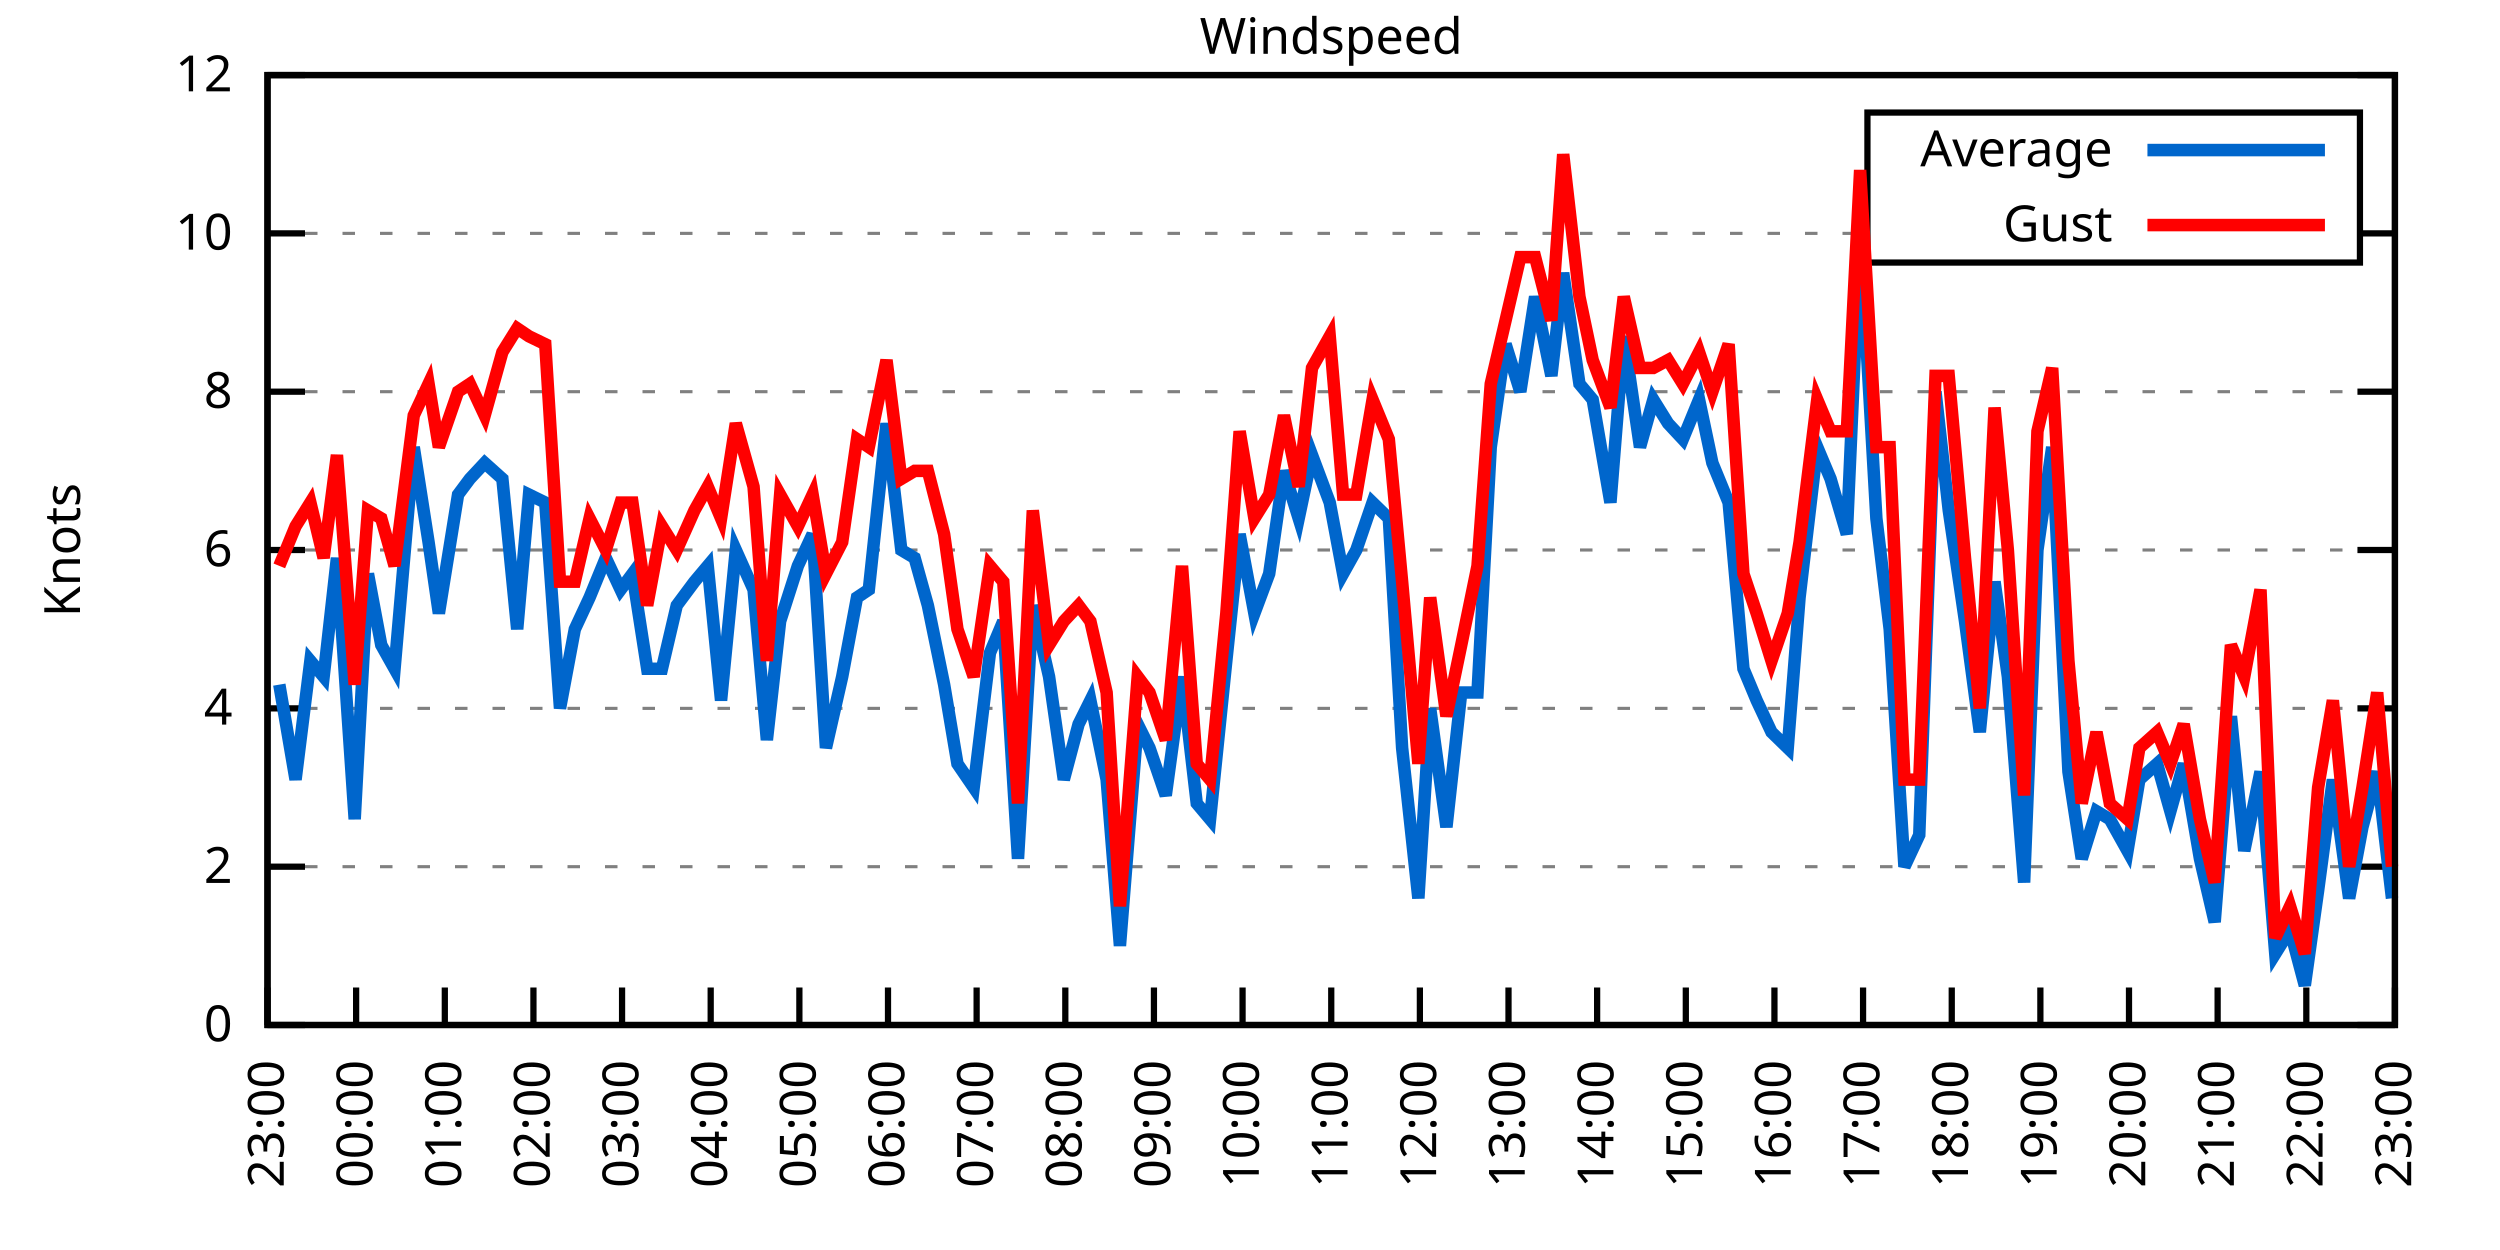
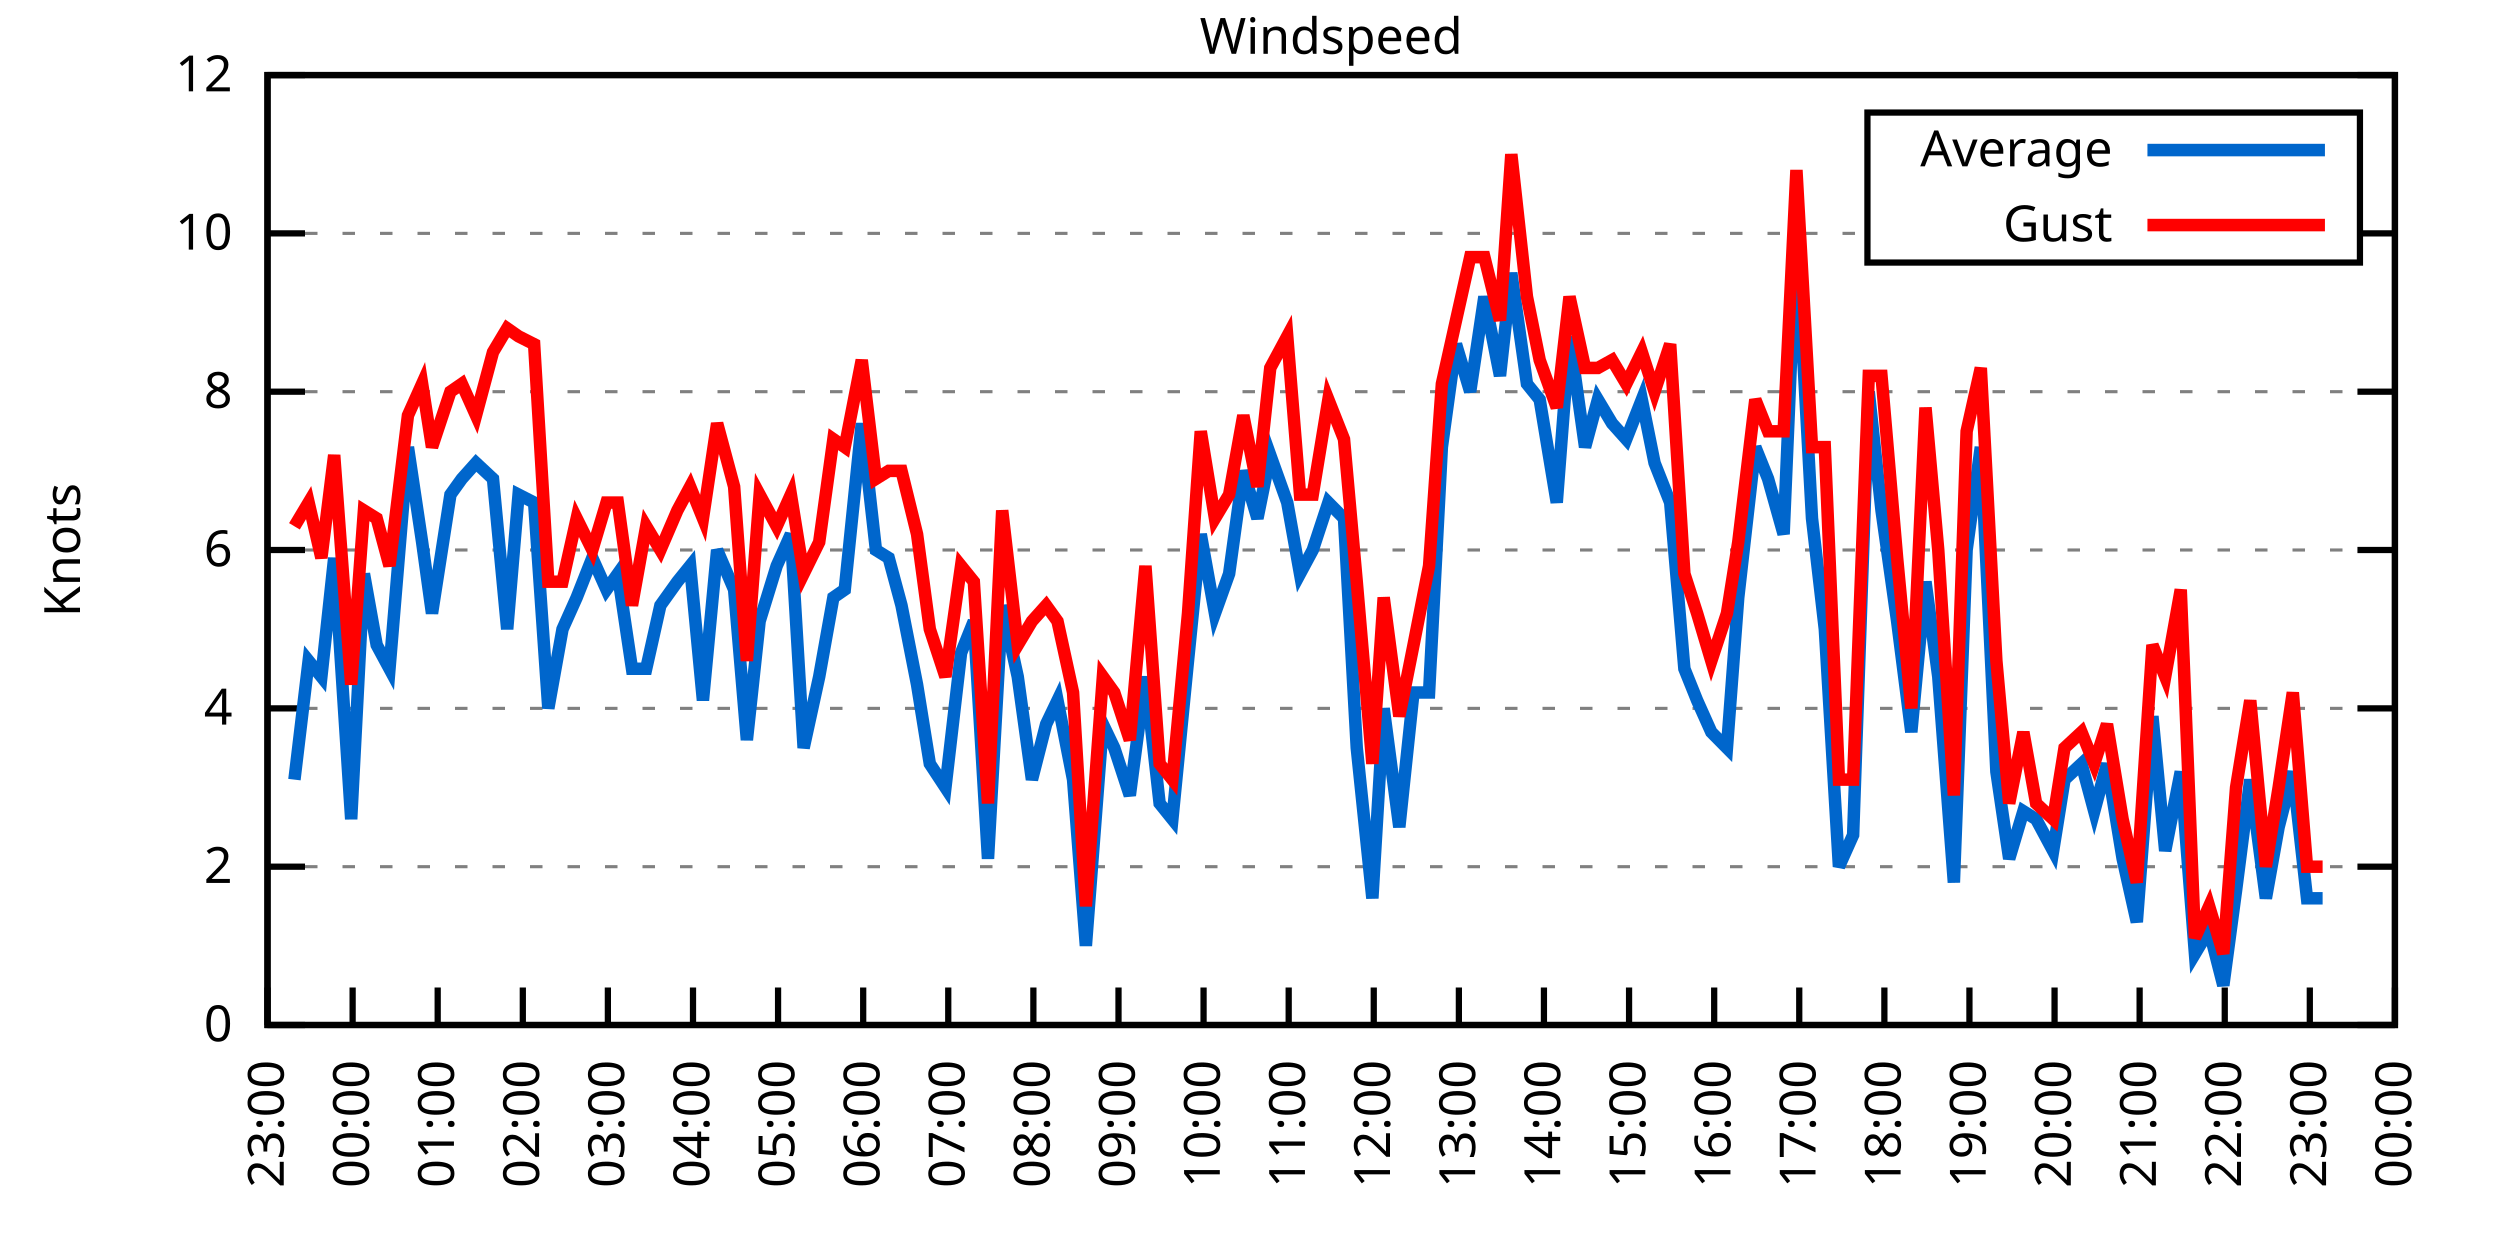
<svg xmlns="http://www.w3.org/2000/svg" xmlns:xlink="http://www.w3.org/1999/xlink" width="400" height="200" viewBox="0 0 400 200">
  <g id="gnuplot_canvas">
    <rect x="0" y="0" width="400" height="200" fill="none" />
    <defs>
      <circle id="gpDot" r="0.5" stroke-width="0.5" stroke="currentColor" />
      <path id="gpPt0" stroke-width="0.333" stroke="currentColor" d="M-1,0 h2 M0,-1 v2" />
      <path id="gpPt1" stroke-width="0.333" stroke="currentColor" d="M-1,-1 L1,1 M1,-1 L-1,1" />
      <path id="gpPt2" stroke-width="0.333" stroke="currentColor" d="M-1,0 L1,0 M0,-1 L0,1 M-1,-1 L1,1 M-1,1 L1,-1" />
      <rect id="gpPt3" stroke-width="0.333" stroke="currentColor" x="-1" y="-1" width="2" height="2" />
      <rect id="gpPt4" stroke-width="0.333" stroke="currentColor" fill="currentColor" x="-1" y="-1" width="2" height="2" />
      <circle id="gpPt5" stroke-width="0.333" stroke="currentColor" cx="0" cy="0" r="1" />
      <use xlink:href="#gpPt5" id="gpPt6" fill="currentColor" stroke="none" />
      <path id="gpPt7" stroke-width="0.333" stroke="currentColor" d="M0,-1.33 L-1.33,0.67 L1.33,0.67 z" />
      <use xlink:href="#gpPt7" id="gpPt8" fill="currentColor" stroke="none" />
      <use xlink:href="#gpPt7" id="gpPt9" stroke="currentColor" transform="rotate(180)" />
      <use xlink:href="#gpPt9" id="gpPt10" fill="currentColor" stroke="none" />
      <use xlink:href="#gpPt3" id="gpPt11" stroke="currentColor" transform="rotate(45)" />
      <use xlink:href="#gpPt11" id="gpPt12" fill="currentColor" stroke="none" />
      <path id="gpPt13" stroke-width="0.333" stroke="currentColor" d="M0,1.330 L1.265,0.411 L0.782,-1.067 L-0.782,-1.076 L-1.265,0.411 z" />
      <use xlink:href="#gpPt13" id="gpPt14" fill="currentColor" stroke="none" />
      <filter id="textbox" filterUnits="objectBoundingBox" x="0" y="0" height="1" width="1">
        <feFlood flood-color="white" flood-opacity="1" result="bgnd" />
        <feComposite in="SourceGraphic" in2="bgnd" operator="atop" />
      </filter>
      <filter id="greybox" filterUnits="objectBoundingBox" x="0" y="0" height="1" width="1">
        <feFlood flood-color="lightgrey" flood-opacity="1" result="grey" />
        <feComposite in="SourceGraphic" in2="grey" operator="atop" />
      </filter>
    </defs>
    <g fill="none" color="white" stroke="currentColor" stroke-width="1.00" stroke-linecap="butt" stroke-linejoin="miter">
</g>
    <g fill="none" color="black" stroke="currentColor" stroke-width="1.00" stroke-linecap="butt" stroke-linejoin="miter">
      <g stroke="none" shape-rendering="crispEdges">
        <polygon fill="rgb(255, 255, 255)" points="42.80,164.00 383.18,164.00 383.18,12.02 42.80,12.02 " />
      </g>
    </g>
    <g fill="none" color="black" stroke="currentColor" stroke-width="1.00" stroke-linecap="butt" stroke-linejoin="miter">
</g>
    <g fill="none" color="black" stroke="black" stroke-width="0.50" stroke-linecap="butt" stroke-linejoin="miter">
</g>
    <g fill="none" color="gray" stroke="currentColor" stroke-width="0.50" stroke-linecap="butt" stroke-linejoin="miter">
      <path stroke="gray" stroke-dasharray="2,4" class="gridline" d="M42.80,164.00 L383.19,164.00  " />
    </g>
    <g fill="none" color="gray" stroke="gray" stroke-width="1.00" stroke-linecap="butt" stroke-linejoin="miter">
</g>
    <g fill="none" color="black" stroke="currentColor" stroke-width="1.00" stroke-linecap="butt" stroke-linejoin="miter">
      <path stroke="black" d="M42.80,164.00 L48.80,164.00 M383.19,164.00 L377.19,164.00  " />
      <g transform="translate(37.20,166.60)" stroke="none" fill="black" font-family="Sans" font-size="8.00" text-anchor="end">
        <text>
          <tspan font-family="Sans"> 0</tspan>
        </text>
      </g>
    </g>
    <g fill="none" color="black" stroke="currentColor" stroke-width="1.00" stroke-linecap="butt" stroke-linejoin="miter">
</g>
    <g fill="none" color="black" stroke="black" stroke-width="0.50" stroke-linecap="butt" stroke-linejoin="miter">
</g>
    <g fill="none" color="gray" stroke="currentColor" stroke-width="0.50" stroke-linecap="butt" stroke-linejoin="miter">
      <path stroke="gray" stroke-dasharray="2,4" class="gridline" d="M42.80,138.67 L383.19,138.67  " />
    </g>
    <g fill="none" color="gray" stroke="gray" stroke-width="1.00" stroke-linecap="butt" stroke-linejoin="miter">
</g>
    <g fill="none" color="black" stroke="currentColor" stroke-width="1.00" stroke-linecap="butt" stroke-linejoin="miter">
      <path stroke="black" d="M42.80,138.67 L48.80,138.67 M383.19,138.67 L377.19,138.67  " />
      <g transform="translate(37.20,141.27)" stroke="none" fill="black" font-family="Sans" font-size="8.00" text-anchor="end">
        <text>
          <tspan font-family="Sans"> 2</tspan>
        </text>
      </g>
    </g>
    <g fill="none" color="black" stroke="currentColor" stroke-width="1.00" stroke-linecap="butt" stroke-linejoin="miter">
</g>
    <g fill="none" color="black" stroke="black" stroke-width="0.50" stroke-linecap="butt" stroke-linejoin="miter">
</g>
    <g fill="none" color="gray" stroke="currentColor" stroke-width="0.50" stroke-linecap="butt" stroke-linejoin="miter">
      <path stroke="gray" stroke-dasharray="2,4" class="gridline" d="M42.80,113.34 L383.19,113.34  " />
    </g>
    <g fill="none" color="gray" stroke="gray" stroke-width="1.00" stroke-linecap="butt" stroke-linejoin="miter">
</g>
    <g fill="none" color="black" stroke="currentColor" stroke-width="1.00" stroke-linecap="butt" stroke-linejoin="miter">
      <path stroke="black" d="M42.80,113.34 L48.80,113.34 M383.19,113.34 L377.19,113.34  " />
      <g transform="translate(37.20,115.94)" stroke="none" fill="black" font-family="Sans" font-size="8.00" text-anchor="end">
        <text>
          <tspan font-family="Sans"> 4</tspan>
        </text>
      </g>
    </g>
    <g fill="none" color="black" stroke="currentColor" stroke-width="1.00" stroke-linecap="butt" stroke-linejoin="miter">
</g>
    <g fill="none" color="black" stroke="black" stroke-width="0.50" stroke-linecap="butt" stroke-linejoin="miter">
</g>
    <g fill="none" color="gray" stroke="currentColor" stroke-width="0.50" stroke-linecap="butt" stroke-linejoin="miter">
      <path stroke="gray" stroke-dasharray="2,4" class="gridline" d="M42.80,88.00 L383.19,88.00  " />
    </g>
    <g fill="none" color="gray" stroke="gray" stroke-width="1.00" stroke-linecap="butt" stroke-linejoin="miter">
</g>
    <g fill="none" color="black" stroke="currentColor" stroke-width="1.00" stroke-linecap="butt" stroke-linejoin="miter">
      <path stroke="black" d="M42.80,88.00 L48.80,88.00 M383.19,88.00 L377.19,88.00  " />
      <g transform="translate(37.20,90.60)" stroke="none" fill="black" font-family="Sans" font-size="8.00" text-anchor="end">
        <text>
          <tspan font-family="Sans"> 6</tspan>
        </text>
      </g>
    </g>
    <g fill="none" color="black" stroke="currentColor" stroke-width="1.00" stroke-linecap="butt" stroke-linejoin="miter">
</g>
    <g fill="none" color="black" stroke="black" stroke-width="0.50" stroke-linecap="butt" stroke-linejoin="miter">
</g>
    <g fill="none" color="gray" stroke="currentColor" stroke-width="0.50" stroke-linecap="butt" stroke-linejoin="miter">
      <path stroke="gray" stroke-dasharray="2,4" class="gridline" d="M42.80,62.67 L383.19,62.67  " />
    </g>
    <g fill="none" color="gray" stroke="gray" stroke-width="1.00" stroke-linecap="butt" stroke-linejoin="miter">
</g>
    <g fill="none" color="black" stroke="currentColor" stroke-width="1.00" stroke-linecap="butt" stroke-linejoin="miter">
      <path stroke="black" d="M42.80,62.67 L48.80,62.67 M383.19,62.67 L377.19,62.67  " />
      <g transform="translate(37.20,65.27)" stroke="none" fill="black" font-family="Sans" font-size="8.00" text-anchor="end">
        <text>
          <tspan font-family="Sans"> 8</tspan>
        </text>
      </g>
    </g>
    <g fill="none" color="black" stroke="currentColor" stroke-width="1.00" stroke-linecap="butt" stroke-linejoin="miter">
</g>
    <g fill="none" color="black" stroke="black" stroke-width="0.50" stroke-linecap="butt" stroke-linejoin="miter">
</g>
    <g fill="none" color="gray" stroke="currentColor" stroke-width="0.50" stroke-linecap="butt" stroke-linejoin="miter">
      <path stroke="gray" stroke-dasharray="2,4" class="gridline" d="M42.80,37.34 L298.79,37.34 M377.59,37.34 L383.19,37.34  " />
    </g>
    <g fill="none" color="gray" stroke="gray" stroke-width="1.00" stroke-linecap="butt" stroke-linejoin="miter">
</g>
    <g fill="none" color="black" stroke="currentColor" stroke-width="1.00" stroke-linecap="butt" stroke-linejoin="miter">
      <path stroke="black" d="M42.80,37.34 L48.80,37.34 M383.19,37.34 L377.19,37.34  " />
      <g transform="translate(37.20,39.94)" stroke="none" fill="black" font-family="Sans" font-size="8.00" text-anchor="end">
        <text>
          <tspan font-family="Sans"> 10</tspan>
        </text>
      </g>
    </g>
    <g fill="none" color="black" stroke="currentColor" stroke-width="1.00" stroke-linecap="butt" stroke-linejoin="miter">
</g>
    <g fill="none" color="black" stroke="black" stroke-width="0.50" stroke-linecap="butt" stroke-linejoin="miter">
</g>
    <g fill="none" color="gray" stroke="currentColor" stroke-width="0.50" stroke-linecap="butt" stroke-linejoin="miter">
      <path stroke="gray" stroke-dasharray="2,4" class="gridline" d="M42.80,12.01 L383.19,12.01  " />
    </g>
    <g fill="none" color="gray" stroke="gray" stroke-width="1.00" stroke-linecap="butt" stroke-linejoin="miter">
</g>
    <g fill="none" color="black" stroke="currentColor" stroke-width="1.00" stroke-linecap="butt" stroke-linejoin="miter">
      <path stroke="black" d="M42.80,12.01 L48.80,12.01 M383.19,12.01 L377.19,12.01  " />
      <g transform="translate(37.20,14.61)" stroke="none" fill="black" font-family="Sans" font-size="8.00" text-anchor="end">
        <text>
          <tspan font-family="Sans"> 12</tspan>
        </text>
      </g>
    </g>
    <g fill="none" color="black" stroke="currentColor" stroke-width="1.00" stroke-linecap="butt" stroke-linejoin="miter">
      <path stroke="black" d="M42.80,164.00 L42.80,158.00  " />
      <g transform="translate(45.40,169.60) rotate(270.00)" stroke="none" fill="black" font-family="Sans" font-size="8.00" text-anchor="end">
        <text>
          <tspan font-family="Sans">23:00</tspan>
        </text>
      </g>
    </g>
    <g fill="none" color="black" stroke="currentColor" stroke-width="1.00" stroke-linecap="butt" stroke-linejoin="miter">
-       <path stroke="black" d="M56.98,164.00 L56.98,158.00  " />
-       <g transform="translate(59.58,169.60) rotate(270.00)" stroke="none" fill="black" font-family="Sans" font-size="8.00" text-anchor="end">
+       <path stroke="black" d="M56.42,164.00 L56.42,158.00  " />
+       <g transform="translate(59.02,169.60) rotate(270.00)" stroke="none" fill="black" font-family="Sans" font-size="8.00" text-anchor="end">
        <text>
          <tspan font-family="Sans">00:00</tspan>
        </text>
      </g>
    </g>
    <g fill="none" color="black" stroke="currentColor" stroke-width="1.00" stroke-linecap="butt" stroke-linejoin="miter">
-       <path stroke="black" d="M71.17,164.00 L71.17,158.00  " />
-       <g transform="translate(73.77,169.60) rotate(270.00)" stroke="none" fill="black" font-family="Sans" font-size="8.00" text-anchor="end">
+       <path stroke="black" d="M70.03,164.00 L70.03,158.00  " />
+       <g transform="translate(72.63,169.60) rotate(270.00)" stroke="none" fill="black" font-family="Sans" font-size="8.00" text-anchor="end">
        <text>
          <tspan font-family="Sans">01:00</tspan>
        </text>
      </g>
    </g>
    <g fill="none" color="black" stroke="currentColor" stroke-width="1.00" stroke-linecap="butt" stroke-linejoin="miter">
-       <path stroke="black" d="M85.35,164.00 L85.35,158.00  " />
-       <g transform="translate(87.95,169.60) rotate(270.00)" stroke="none" fill="black" font-family="Sans" font-size="8.00" text-anchor="end">
+       <path stroke="black" d="M83.65,164.00 L83.65,158.00  " />
+       <g transform="translate(86.25,169.60) rotate(270.00)" stroke="none" fill="black" font-family="Sans" font-size="8.00" text-anchor="end">
        <text>
          <tspan font-family="Sans">02:00</tspan>
        </text>
      </g>
    </g>
    <g fill="none" color="black" stroke="currentColor" stroke-width="1.00" stroke-linecap="butt" stroke-linejoin="miter">
-       <path stroke="black" d="M99.53,164.00 L99.53,158.00  " />
-       <g transform="translate(102.13,169.60) rotate(270.00)" stroke="none" fill="black" font-family="Sans" font-size="8.00" text-anchor="end">
+       <path stroke="black" d="M97.26,164.00 L97.26,158.00  " />
+       <g transform="translate(99.86,169.60) rotate(270.00)" stroke="none" fill="black" font-family="Sans" font-size="8.00" text-anchor="end">
        <text>
          <tspan font-family="Sans">03:00</tspan>
        </text>
      </g>
    </g>
    <g fill="none" color="black" stroke="currentColor" stroke-width="1.00" stroke-linecap="butt" stroke-linejoin="miter">
-       <path stroke="black" d="M113.71,164.00 L113.71,158.00  " />
-       <g transform="translate(116.31,169.60) rotate(270.00)" stroke="none" fill="black" font-family="Sans" font-size="8.00" text-anchor="end">
+       <path stroke="black" d="M110.88,164.00 L110.88,158.00  " />
+       <g transform="translate(113.48,169.60) rotate(270.00)" stroke="none" fill="black" font-family="Sans" font-size="8.00" text-anchor="end">
        <text>
          <tspan font-family="Sans">04:00</tspan>
        </text>
      </g>
    </g>
    <g fill="none" color="black" stroke="currentColor" stroke-width="1.00" stroke-linecap="butt" stroke-linejoin="miter">
-       <path stroke="black" d="M127.90,164.00 L127.90,158.00  " />
-       <g transform="translate(130.50,169.60) rotate(270.00)" stroke="none" fill="black" font-family="Sans" font-size="8.00" text-anchor="end">
+       <path stroke="black" d="M124.49,164.00 L124.49,158.00  " />
+       <g transform="translate(127.09,169.60) rotate(270.00)" stroke="none" fill="black" font-family="Sans" font-size="8.00" text-anchor="end">
        <text>
          <tspan font-family="Sans">05:00</tspan>
        </text>
      </g>
    </g>
    <g fill="none" color="black" stroke="currentColor" stroke-width="1.00" stroke-linecap="butt" stroke-linejoin="miter">
-       <path stroke="black" d="M142.08,164.00 L142.08,158.00  " />
-       <g transform="translate(144.68,169.60) rotate(270.00)" stroke="none" fill="black" font-family="Sans" font-size="8.00" text-anchor="end">
+       <path stroke="black" d="M138.11,164.00 L138.11,158.00  " />
+       <g transform="translate(140.71,169.60) rotate(270.00)" stroke="none" fill="black" font-family="Sans" font-size="8.00" text-anchor="end">
        <text>
          <tspan font-family="Sans">06:00</tspan>
        </text>
      </g>
    </g>
    <g fill="none" color="black" stroke="currentColor" stroke-width="1.00" stroke-linecap="butt" stroke-linejoin="miter">
-       <path stroke="black" d="M156.26,164.00 L156.26,158.00  " />
-       <g transform="translate(158.86,169.60) rotate(270.00)" stroke="none" fill="black" font-family="Sans" font-size="8.00" text-anchor="end">
+       <path stroke="black" d="M151.72,164.00 L151.72,158.00  " />
+       <g transform="translate(154.32,169.60) rotate(270.00)" stroke="none" fill="black" font-family="Sans" font-size="8.00" text-anchor="end">
        <text>
          <tspan font-family="Sans">07:00</tspan>
        </text>
      </g>
    </g>
    <g fill="none" color="black" stroke="currentColor" stroke-width="1.00" stroke-linecap="butt" stroke-linejoin="miter">
-       <path stroke="black" d="M170.45,164.00 L170.45,158.00  " />
-       <g transform="translate(173.05,169.60) rotate(270.00)" stroke="none" fill="black" font-family="Sans" font-size="8.00" text-anchor="end">
+       <path stroke="black" d="M165.34,164.00 L165.34,158.00  " />
+       <g transform="translate(167.94,169.60) rotate(270.00)" stroke="none" fill="black" font-family="Sans" font-size="8.00" text-anchor="end">
        <text>
          <tspan font-family="Sans">08:00</tspan>
        </text>
      </g>
    </g>
    <g fill="none" color="black" stroke="currentColor" stroke-width="1.00" stroke-linecap="butt" stroke-linejoin="miter">
-       <path stroke="black" d="M184.63,164.00 L184.63,158.00  " />
-       <g transform="translate(187.23,169.60) rotate(270.00)" stroke="none" fill="black" font-family="Sans" font-size="8.00" text-anchor="end">
+       <path stroke="black" d="M178.96,164.00 L178.96,158.00  " />
+       <g transform="translate(181.56,169.60) rotate(270.00)" stroke="none" fill="black" font-family="Sans" font-size="8.00" text-anchor="end">
        <text>
          <tspan font-family="Sans">09:00</tspan>
        </text>
      </g>
    </g>
    <g fill="none" color="black" stroke="currentColor" stroke-width="1.00" stroke-linecap="butt" stroke-linejoin="miter">
-       <path stroke="black" d="M198.81,164.00 L198.81,158.00  " />
-       <g transform="translate(201.41,169.60) rotate(270.00)" stroke="none" fill="black" font-family="Sans" font-size="8.00" text-anchor="end">
+       <path stroke="black" d="M192.57,164.00 L192.57,158.00  " />
+       <g transform="translate(195.17,169.60) rotate(270.00)" stroke="none" fill="black" font-family="Sans" font-size="8.00" text-anchor="end">
        <text>
          <tspan font-family="Sans">10:00</tspan>
        </text>
      </g>
    </g>
    <g fill="none" color="black" stroke="currentColor" stroke-width="1.00" stroke-linecap="butt" stroke-linejoin="miter">
-       <path stroke="black" d="M213.00,164.00 L213.00,158.00  " />
-       <g transform="translate(215.60,169.60) rotate(270.00)" stroke="none" fill="black" font-family="Sans" font-size="8.00" text-anchor="end">
+       <path stroke="black" d="M206.19,164.00 L206.19,158.00  " />
+       <g transform="translate(208.79,169.60) rotate(270.00)" stroke="none" fill="black" font-family="Sans" font-size="8.00" text-anchor="end">
        <text>
          <tspan font-family="Sans">11:00</tspan>
        </text>
      </g>
    </g>
    <g fill="none" color="black" stroke="currentColor" stroke-width="1.00" stroke-linecap="butt" stroke-linejoin="miter">
-       <path stroke="black" d="M227.18,164.00 L227.18,158.00  " />
-       <g transform="translate(229.78,169.60) rotate(270.00)" stroke="none" fill="black" font-family="Sans" font-size="8.00" text-anchor="end">
+       <path stroke="black" d="M219.80,164.00 L219.80,158.00  " />
+       <g transform="translate(222.40,169.60) rotate(270.00)" stroke="none" fill="black" font-family="Sans" font-size="8.00" text-anchor="end">
        <text>
          <tspan font-family="Sans">12:00</tspan>
        </text>
      </g>
    </g>
    <g fill="none" color="black" stroke="currentColor" stroke-width="1.00" stroke-linecap="butt" stroke-linejoin="miter">
-       <path stroke="black" d="M241.36,164.00 L241.36,158.00  " />
-       <g transform="translate(243.96,169.60) rotate(270.00)" stroke="none" fill="black" font-family="Sans" font-size="8.00" text-anchor="end">
+       <path stroke="black" d="M233.42,164.00 L233.42,158.00  " />
+       <g transform="translate(236.02,169.60) rotate(270.00)" stroke="none" fill="black" font-family="Sans" font-size="8.00" text-anchor="end">
        <text>
          <tspan font-family="Sans">13:00</tspan>
        </text>
      </g>
    </g>
    <g fill="none" color="black" stroke="currentColor" stroke-width="1.00" stroke-linecap="butt" stroke-linejoin="miter">
-       <path stroke="black" d="M255.54,164.00 L255.54,158.00  " />
-       <g transform="translate(258.14,169.60) rotate(270.00)" stroke="none" fill="black" font-family="Sans" font-size="8.00" text-anchor="end">
+       <path stroke="black" d="M247.03,164.00 L247.03,158.00  " />
+       <g transform="translate(249.63,169.60) rotate(270.00)" stroke="none" fill="black" font-family="Sans" font-size="8.00" text-anchor="end">
        <text>
          <tspan font-family="Sans">14:00</tspan>
        </text>
      </g>
    </g>
    <g fill="none" color="black" stroke="currentColor" stroke-width="1.00" stroke-linecap="butt" stroke-linejoin="miter">
-       <path stroke="black" d="M269.73,164.00 L269.73,158.00  " />
-       <g transform="translate(272.33,169.60) rotate(270.00)" stroke="none" fill="black" font-family="Sans" font-size="8.00" text-anchor="end">
+       <path stroke="black" d="M260.65,164.00 L260.65,158.00  " />
+       <g transform="translate(263.25,169.60) rotate(270.00)" stroke="none" fill="black" font-family="Sans" font-size="8.00" text-anchor="end">
        <text>
          <tspan font-family="Sans">15:00</tspan>
        </text>
      </g>
    </g>
    <g fill="none" color="black" stroke="currentColor" stroke-width="1.00" stroke-linecap="butt" stroke-linejoin="miter">
-       <path stroke="black" d="M283.91,164.00 L283.91,158.00  " />
-       <g transform="translate(286.51,169.60) rotate(270.00)" stroke="none" fill="black" font-family="Sans" font-size="8.00" text-anchor="end">
+       <path stroke="black" d="M274.27,164.00 L274.27,158.00  " />
+       <g transform="translate(276.87,169.60) rotate(270.00)" stroke="none" fill="black" font-family="Sans" font-size="8.00" text-anchor="end">
        <text>
          <tspan font-family="Sans">16:00</tspan>
        </text>
      </g>
    </g>
    <g fill="none" color="black" stroke="currentColor" stroke-width="1.00" stroke-linecap="butt" stroke-linejoin="miter">
-       <path stroke="black" d="M298.09,164.00 L298.09,158.00  " />
-       <g transform="translate(300.69,169.60) rotate(270.00)" stroke="none" fill="black" font-family="Sans" font-size="8.00" text-anchor="end">
+       <path stroke="black" d="M287.88,164.00 L287.88,158.00  " />
+       <g transform="translate(290.48,169.60) rotate(270.00)" stroke="none" fill="black" font-family="Sans" font-size="8.00" text-anchor="end">
        <text>
          <tspan font-family="Sans">17:00</tspan>
        </text>
      </g>
    </g>
    <g fill="none" color="black" stroke="currentColor" stroke-width="1.00" stroke-linecap="butt" stroke-linejoin="miter">
-       <path stroke="black" d="M312.28,164.00 L312.28,158.00  " />
-       <g transform="translate(314.88,169.60) rotate(270.00)" stroke="none" fill="black" font-family="Sans" font-size="8.00" text-anchor="end">
+       <path stroke="black" d="M301.50,164.00 L301.50,158.00  " />
+       <g transform="translate(304.10,169.60) rotate(270.00)" stroke="none" fill="black" font-family="Sans" font-size="8.00" text-anchor="end">
        <text>
          <tspan font-family="Sans">18:00</tspan>
        </text>
      </g>
    </g>
    <g fill="none" color="black" stroke="currentColor" stroke-width="1.00" stroke-linecap="butt" stroke-linejoin="miter">
-       <path stroke="black" d="M326.46,164.00 L326.46,158.00  " />
-       <g transform="translate(329.06,169.60) rotate(270.00)" stroke="none" fill="black" font-family="Sans" font-size="8.00" text-anchor="end">
+       <path stroke="black" d="M315.11,164.00 L315.11,158.00  " />
+       <g transform="translate(317.71,169.60) rotate(270.00)" stroke="none" fill="black" font-family="Sans" font-size="8.00" text-anchor="end">
        <text>
          <tspan font-family="Sans">19:00</tspan>
        </text>
      </g>
    </g>
    <g fill="none" color="black" stroke="currentColor" stroke-width="1.00" stroke-linecap="butt" stroke-linejoin="miter">
-       <path stroke="black" d="M340.64,164.00 L340.64,158.00  " />
-       <g transform="translate(343.24,169.60) rotate(270.00)" stroke="none" fill="black" font-family="Sans" font-size="8.00" text-anchor="end">
+       <path stroke="black" d="M328.73,164.00 L328.73,158.00  " />
+       <g transform="translate(331.33,169.60) rotate(270.00)" stroke="none" fill="black" font-family="Sans" font-size="8.00" text-anchor="end">
        <text>
          <tspan font-family="Sans">20:00</tspan>
        </text>
      </g>
    </g>
    <g fill="none" color="black" stroke="currentColor" stroke-width="1.00" stroke-linecap="butt" stroke-linejoin="miter">
-       <path stroke="black" d="M354.82,164.00 L354.82,158.00  " />
-       <g transform="translate(357.42,169.60) rotate(270.00)" stroke="none" fill="black" font-family="Sans" font-size="8.00" text-anchor="end">
+       <path stroke="black" d="M342.34,164.00 L342.34,158.00  " />
+       <g transform="translate(344.94,169.60) rotate(270.00)" stroke="none" fill="black" font-family="Sans" font-size="8.00" text-anchor="end">
        <text>
          <tspan font-family="Sans">21:00</tspan>
        </text>
      </g>
    </g>
    <g fill="none" color="black" stroke="currentColor" stroke-width="1.00" stroke-linecap="butt" stroke-linejoin="miter">
-       <path stroke="black" d="M369.01,164.00 L369.01,158.00  " />
-       <g transform="translate(371.61,169.60) rotate(270.00)" stroke="none" fill="black" font-family="Sans" font-size="8.00" text-anchor="end">
+       <path stroke="black" d="M355.96,164.00 L355.96,158.00  " />
+       <g transform="translate(358.56,169.60) rotate(270.00)" stroke="none" fill="black" font-family="Sans" font-size="8.00" text-anchor="end">
        <text>
          <tspan font-family="Sans">22:00</tspan>
+         </text>
+       </g>
+     </g>
+     <g fill="none" color="black" stroke="currentColor" stroke-width="1.00" stroke-linecap="butt" stroke-linejoin="miter">
+       <path stroke="black" d="M369.57,164.00 L369.57,158.00  " />
+       <g transform="translate(372.17,169.60) rotate(270.00)" stroke="none" fill="black" font-family="Sans" font-size="8.00" text-anchor="end">
+         <text>
+           <tspan font-family="Sans">23:00</tspan>
        </text>
      </g>
    </g>
    <g fill="none" color="black" stroke="currentColor" stroke-width="1.00" stroke-linecap="butt" stroke-linejoin="miter">
      <path stroke="black" d="M383.19,164.00 L383.19,158.00  " />
      <g transform="translate(385.79,169.60) rotate(270.00)" stroke="none" fill="black" font-family="Sans" font-size="8.00" text-anchor="end">
        <text>
-           <tspan font-family="Sans">23:00</tspan>
+           <tspan font-family="Sans">00:00</tspan>
        </text>
      </g>
    </g>
    <g fill="none" color="black" stroke="currentColor" stroke-width="1.00" stroke-linecap="butt" stroke-linejoin="miter">
</g>
    <g fill="none" color="black" stroke="currentColor" stroke-width="1.00" stroke-linecap="butt" stroke-linejoin="miter">
      <path stroke="black" d="M42.80,12.01 L42.80,164.00 L383.19,164.00 L383.19,12.01 L42.80,12.01 Z  " />
    </g>
    <g fill="none" color="black" stroke="currentColor" stroke-width="1.00" stroke-linecap="butt" stroke-linejoin="miter">
</g>
    <g fill="none" color="black" stroke="currentColor" stroke-width="1.00" stroke-linecap="butt" stroke-linejoin="miter">
      <path stroke="black" d="M298.79,42.01 L298.79,18.01 L377.59,18.01 L377.59,42.01 L298.79,42.01 Z  " />
    </g>
    <g id="Windspeed_plot_1">
      <g fill="none" color="white" stroke="black" stroke-width="2.00" stroke-linecap="butt" stroke-linejoin="miter">
</g>
      <g fill="none" color="black" stroke="currentColor" stroke-width="2.00" stroke-linecap="butt" stroke-linejoin="miter">
        <g transform="translate(337.99,26.61)" stroke="none" fill="black" font-family="Sans" font-size="8.00" text-anchor="end">
          <text>
            <tspan font-family="Sans">Average</tspan>
          </text>
        </g>
      </g>
      <g fill="none" color="black" stroke="currentColor" stroke-width="2.00" stroke-linecap="butt" stroke-linejoin="miter">
-         <path stroke="rgb(  0, 102, 204)" d="M343.59,24.01 L371.99,24.01 M44.69,109.54 L47.29,124.74 L49.66,105.74 L51.78,108.27 L53.91,89.27 L56.75,131.07   L58.87,91.80 L61.00,103.20 L63.13,107.00 L66.20,71.54 L68.57,86.74 L70.22,98.14 L73.29,79.14 L75.18,76.61   L77.55,74.07 L80.38,76.61 L82.75,100.67 L84.64,79.14 L87.24,80.41 L89.60,113.34 L91.97,100.67 L94.33,95.60   L96.93,89.27 L99.30,94.34 L101.19,91.80 L103.55,107.00 L105.91,107.00 L108.28,96.87 L111.11,93.07 L113.24,90.54   L115.37,112.07 L117.73,88.00 L120.57,94.34 L122.70,118.40 L124.82,99.40 L127.66,90.54 L130.02,85.47 L132.15,119.67   L134.75,108.27 L137.12,95.60 L139.01,94.34 L141.84,67.74 L144.21,88.00 L146.34,89.27 L148.46,96.87 L151.06,109.54   L153.19,122.20 L155.79,126.00 L158.39,104.47 L160.52,99.40 L162.88,137.40 L165.25,96.87 L167.85,108.27 L170.21,124.74   L172.57,115.87 L174.46,112.07 L177.06,124.74 L179.19,151.33 L182.03,115.87 L183.92,119.67 L186.52,127.27 L189.12,108.27   L191.48,128.54 L193.61,131.07 L196.21,105.74 L198.34,85.47 L200.70,98.14 L203.07,91.80 L205.43,75.34 L207.79,82.94   L209.92,72.81 L212.76,80.41 L214.89,91.80 L217.01,88.00 L219.61,80.41 L222.21,82.94 L224.34,119.67 L226.94,143.73   L228.83,113.34 L231.43,132.34 L233.80,110.80 L236.40,110.80 L238.52,71.54 L240.89,55.07 L243.25,62.67 L245.62,47.47   L248.22,60.14 L250.11,43.67 L252.71,61.41 L254.83,63.94 L257.67,80.41 L259.80,53.81 L262.40,71.54 L264.53,63.94   L266.89,67.74 L269.25,70.27 L271.85,63.94 L273.98,74.07 L276.58,80.41 L278.95,107.00 L281.07,112.07 L283.44,117.14   L286.04,119.67 L287.93,95.60 L290.76,71.54 L292.89,76.61 L295.49,85.47 L297.62,37.34 L300.22,82.94 L302.35,100.67   L304.71,138.67 L307.08,133.60 L309.68,62.67 L311.80,81.67 L314.40,99.40 L316.77,117.14 L319.13,93.07 L321.26,108.27   L323.86,141.20 L325.99,88.00 L328.35,71.54 L330.95,123.47 L333.08,137.40 L335.44,129.80 L337.57,131.07 L340.40,136.14   L342.30,124.74 L345.13,122.20 L347.26,129.80 L349.39,122.20 L351.99,137.40 L354.35,147.53 L356.95,114.60 L359.08,136.14   L361.68,123.47 L364.04,152.60 L366.41,148.80 L368.77,157.67 L370.90,142.47 L373.26,124.74 L375.86,143.73 L377.99,132.34   L380.35,123.47 L382.72,143.73  " />
+         <path stroke="rgb(  0, 102, 204)" d="M343.59,24.01 L371.99,24.01 M47.11,124.74 L49.38,105.74 L51.42,108.27 L53.47,89.27 L56.19,131.07 L58.23,91.80   L60.27,103.20 L62.32,107.00 L65.27,71.54 L67.54,86.74 L69.12,98.14 L72.07,79.14 L73.89,76.61 L76.16,74.07   L78.88,76.61 L81.15,100.67 L82.97,79.14 L85.46,80.41 L87.73,113.34 L90.00,100.67 L92.27,95.60 L94.77,89.27   L97.04,94.34 L98.85,91.80 L101.12,107.00 L103.39,107.00 L105.66,96.87 L108.38,93.07 L110.42,90.54 L112.47,112.07   L114.74,88.00 L117.46,94.34 L119.50,118.40 L121.54,99.40 L124.27,90.54 L126.54,85.47 L128.58,119.67 L131.07,108.27   L133.34,95.60 L135.16,94.34 L137.88,67.74 L140.15,88.00 L142.19,89.27 L144.24,96.87 L146.73,109.54 L148.77,122.20   L151.27,126.00 L153.77,104.47 L155.81,99.40 L158.08,137.40 L160.35,96.87 L162.84,108.27 L165.11,124.74 L167.38,115.87   L169.20,112.07 L171.69,124.74 L173.74,151.33 L176.46,115.87 L178.28,119.67 L180.77,127.27 L183.27,108.27 L185.54,128.54   L187.58,131.07 L190.08,105.74 L192.12,85.47 L194.39,98.14 L196.66,91.80 L198.93,75.34 L201.19,82.94 L203.24,72.81   L205.96,80.41 L208.00,91.80 L210.04,88.00 L212.54,80.41 L215.04,82.94 L217.08,119.67 L219.58,143.73 L221.39,113.34   L223.89,132.34 L226.16,110.80 L228.65,110.80 L230.70,71.54 L232.96,55.07 L235.23,62.67 L237.50,47.47 L240.00,60.14   L241.81,43.67 L244.31,61.41 L246.35,63.94 L249.08,80.41 L251.12,53.81 L253.61,71.54 L255.66,63.94 L257.93,67.74   L260.20,70.27 L262.69,63.94 L264.73,74.07 L267.23,80.41 L269.50,107.00 L271.54,112.07 L273.81,117.14 L276.31,119.67   L278.12,95.60 L280.85,71.54 L282.89,76.61 L285.38,85.47 L287.43,37.34 L289.92,82.94 L291.97,100.67 L294.23,138.67   L296.50,133.60 L299.00,62.67 L301.04,81.67 L303.54,99.40 L305.81,117.14 L308.08,93.07 L310.12,108.27 L312.62,141.20   L314.66,88.00 L316.93,71.54 L319.42,123.47 L321.47,137.40 L323.74,129.80 L325.78,131.07 L328.50,136.14 L330.32,124.74   L333.04,122.20 L335.08,129.80 L337.12,122.20 L339.62,137.40 L341.89,147.53 L344.39,114.60 L346.43,136.14 L348.92,123.47   L351.19,152.60 L353.46,148.80 L355.73,157.67 L357.77,142.47 L360.04,124.74 L362.54,143.73 L364.58,132.34 L366.85,123.47   L369.12,143.73 L371.62,143.73  " />
      </g>
    </g>
    <g id="Windspeed_plot_2">
      <g fill="none" color="black" stroke="currentColor" stroke-width="2.00" stroke-linecap="butt" stroke-linejoin="miter">
        <g transform="translate(337.99,38.61)" stroke="none" fill="black" font-family="Sans" font-size="8.00" text-anchor="end">
          <text>
            <tspan font-family="Sans">Gust</tspan>
          </text>
        </g>
      </g>
      <g fill="none" color="black" stroke="currentColor" stroke-width="2.00" stroke-linecap="butt" stroke-linejoin="miter">
-         <path stroke="rgb(255,   0,   0)" d="M343.59,36.01 L371.99,36.01 M44.69,90.54 L47.29,84.21 L49.66,80.41 L51.78,89.27 L53.91,72.81 L56.75,109.54   L58.87,81.67 L61.00,82.94 L63.13,90.54 L66.20,66.47 L68.57,61.41 L70.22,71.54 L73.29,62.67 L75.18,61.41   L77.55,66.47 L80.38,56.34 L82.75,52.54 L84.64,53.81 L87.24,55.07 L89.60,93.07 L91.97,93.07 L94.33,82.94   L96.93,88.00 L99.30,80.41 L101.19,80.41 L103.55,96.87 L105.91,84.21 L108.28,88.00 L111.11,81.67 L113.24,77.87   L115.37,82.94 L117.73,67.74 L120.57,77.87 L122.70,105.74 L124.82,79.14 L127.66,84.21 L130.02,79.14 L132.15,91.80   L134.75,86.74 L137.12,70.27 L139.01,71.54 L141.84,57.61 L144.21,76.61 L146.34,75.34 L148.46,75.34 L151.06,85.47   L153.19,100.67 L155.79,108.27 L158.39,90.54 L160.52,93.07 L162.88,128.54 L165.25,81.67 L167.85,103.20 L170.21,99.40   L172.57,96.87 L174.46,99.40 L177.06,110.80 L179.19,145.00 L182.03,108.27 L183.92,110.80 L186.52,118.40 L189.12,90.54   L191.48,122.20 L193.61,124.74 L196.21,98.14 L198.34,69.01 L200.70,82.94 L203.07,79.14 L205.43,66.47 L207.79,77.87   L209.92,58.87 L212.76,53.81 L214.89,79.14 L217.01,79.14 L219.61,63.94 L222.21,70.27 L224.34,93.07 L226.94,122.20   L228.83,95.60 L231.43,114.60 L233.80,103.20 L236.40,90.54 L238.52,61.41 L240.89,51.27 L243.25,41.14 L245.62,41.14   L248.22,51.27 L250.11,24.68 L252.71,47.47 L254.83,57.61 L257.67,65.21 L259.80,47.47 L262.40,58.87 L264.53,58.87   L266.89,57.61 L269.25,61.41 L271.85,56.34 L273.98,62.67 L276.58,55.07 L278.95,91.80 L281.07,98.14 L283.44,105.74   L286.04,98.14 L287.93,86.74 L290.76,63.94 L292.89,69.01 L295.49,69.01 L297.62,27.21 L300.22,71.54 L302.35,71.54   L304.71,124.74 L307.08,124.74 L309.68,60.14 L311.80,60.14 L314.40,89.27 L316.77,113.34 L319.13,65.21 L321.26,88.00   L323.86,127.27 L325.99,69.01 L328.35,58.87 L330.95,105.74 L333.08,128.54 L335.44,117.14 L337.57,128.54 L340.40,131.07   L342.30,119.67 L345.13,117.14 L347.26,122.20 L349.39,115.87 L351.99,131.07 L354.35,141.20 L356.95,103.20 L359.08,108.27   L361.68,94.34 L364.04,150.07 L366.41,145.00 L368.77,152.60 L370.90,126.00 L373.26,112.07 L375.86,138.67 L377.99,126.00   L380.35,110.80 L382.72,138.67  " />
+         <path stroke="rgb(255,   0,   0)" d="M343.59,36.01 L371.99,36.01 M47.11,84.21 L49.38,80.41 L51.42,89.27 L53.47,72.81 L56.19,109.54 L58.23,81.67   L60.27,82.94 L62.32,90.54 L65.27,66.47 L67.54,61.41 L69.12,71.54 L72.07,62.67 L73.89,61.41 L76.16,66.47   L78.88,56.34 L81.15,52.54 L82.97,53.81 L85.46,55.07 L87.73,93.07 L90.00,93.07 L92.27,82.94 L94.77,88.00   L97.04,80.41 L98.85,80.41 L101.12,96.87 L103.39,84.21 L105.66,88.00 L108.38,81.67 L110.42,77.87 L112.47,82.94   L114.74,67.74 L117.46,77.87 L119.50,105.74 L121.54,79.14 L124.27,84.21 L126.54,79.14 L128.58,91.80 L131.07,86.74   L133.34,70.27 L135.16,71.54 L137.88,57.61 L140.15,76.61 L142.19,75.34 L144.24,75.34 L146.73,85.47 L148.77,100.67   L151.27,108.27 L153.77,90.54 L155.81,93.07 L158.08,128.54 L160.35,81.67 L162.84,103.20 L165.11,99.40 L167.38,96.87   L169.20,99.40 L171.69,110.80 L173.74,145.00 L176.46,108.27 L178.28,110.80 L180.77,118.40 L183.27,90.54 L185.54,122.20   L187.58,124.74 L190.08,98.14 L192.12,69.01 L194.39,82.94 L196.66,79.14 L198.93,66.47 L201.19,77.87 L203.24,58.87   L205.96,53.81 L208.00,79.14 L210.04,79.14 L212.54,63.94 L215.04,70.27 L217.08,93.07 L219.58,122.20 L221.39,95.60   L223.89,114.60 L226.16,103.20 L228.65,90.54 L230.70,61.41 L232.96,51.27 L235.23,41.14 L237.50,41.14 L240.00,51.27   L241.81,24.68 L244.31,47.47 L246.35,57.61 L249.08,65.21 L251.12,47.47 L253.61,58.87 L255.66,58.87 L257.93,57.61   L260.20,61.41 L262.69,56.34 L264.73,62.67 L267.23,55.07 L269.50,91.80 L271.54,98.14 L273.81,105.74 L276.31,98.14   L278.12,86.74 L280.85,63.94 L282.89,69.01 L285.38,69.01 L287.43,27.21 L289.92,71.54 L291.97,71.54 L294.23,124.74   L296.50,124.74 L299.00,60.14 L301.04,60.14 L303.54,89.27 L305.81,113.34 L308.08,65.21 L310.12,88.00 L312.62,127.27   L314.66,69.01 L316.93,58.87 L319.42,105.74 L321.47,128.54 L323.74,117.14 L325.78,128.54 L328.50,131.07 L330.32,119.67   L333.04,117.14 L335.08,122.20 L337.12,115.87 L339.62,131.07 L341.89,141.20 L344.39,103.20 L346.43,108.27 L348.92,94.34   L351.19,150.07 L353.46,145.00 L355.73,152.60 L357.77,126.00 L360.04,112.07 L362.54,138.67 L364.58,126.00 L366.85,110.80   L369.12,138.67 L371.62,138.67  " />
      </g>
    </g>
    <g fill="none" color="black" stroke="currentColor" stroke-width="2.00" stroke-linecap="butt" stroke-linejoin="miter">
</g>
    <g fill="none" color="black" stroke="black" stroke-width="1.00" stroke-linecap="butt" stroke-linejoin="miter">
</g>
    <g fill="none" color="black" stroke="currentColor" stroke-width="1.00" stroke-linecap="butt" stroke-linejoin="miter">
      <path stroke="black" d="M42.80,12.01 L42.80,164.00 L383.19,164.00 L383.19,12.01 L42.80,12.01 Z  " />
      <g transform="translate(12.80,88.01) rotate(270.00)" stroke="none" fill="black" font-family="Sans" font-size="8.00" text-anchor="middle">
        <text>
          <tspan font-family="Sans">Knots</tspan>
        </text>
      </g>
    </g>
    <g fill="none" color="black" stroke="currentColor" stroke-width="1.00" stroke-linecap="butt" stroke-linejoin="miter">
</g>
    <g fill="none" color="black" stroke="currentColor" stroke-width="1.00" stroke-linecap="butt" stroke-linejoin="miter">
      <g transform="translate(212.99,8.61)" stroke="none" fill="black" font-family="Sans" font-size="8.00" text-anchor="middle">
        <text>
          <tspan font-family="Sans">Windspeed</tspan>
        </text>
      </g>
    </g>
    <g fill="none" color="black" stroke="currentColor" stroke-width="1.00" stroke-linecap="butt" stroke-linejoin="miter">
</g>
  </g>
</svg>
